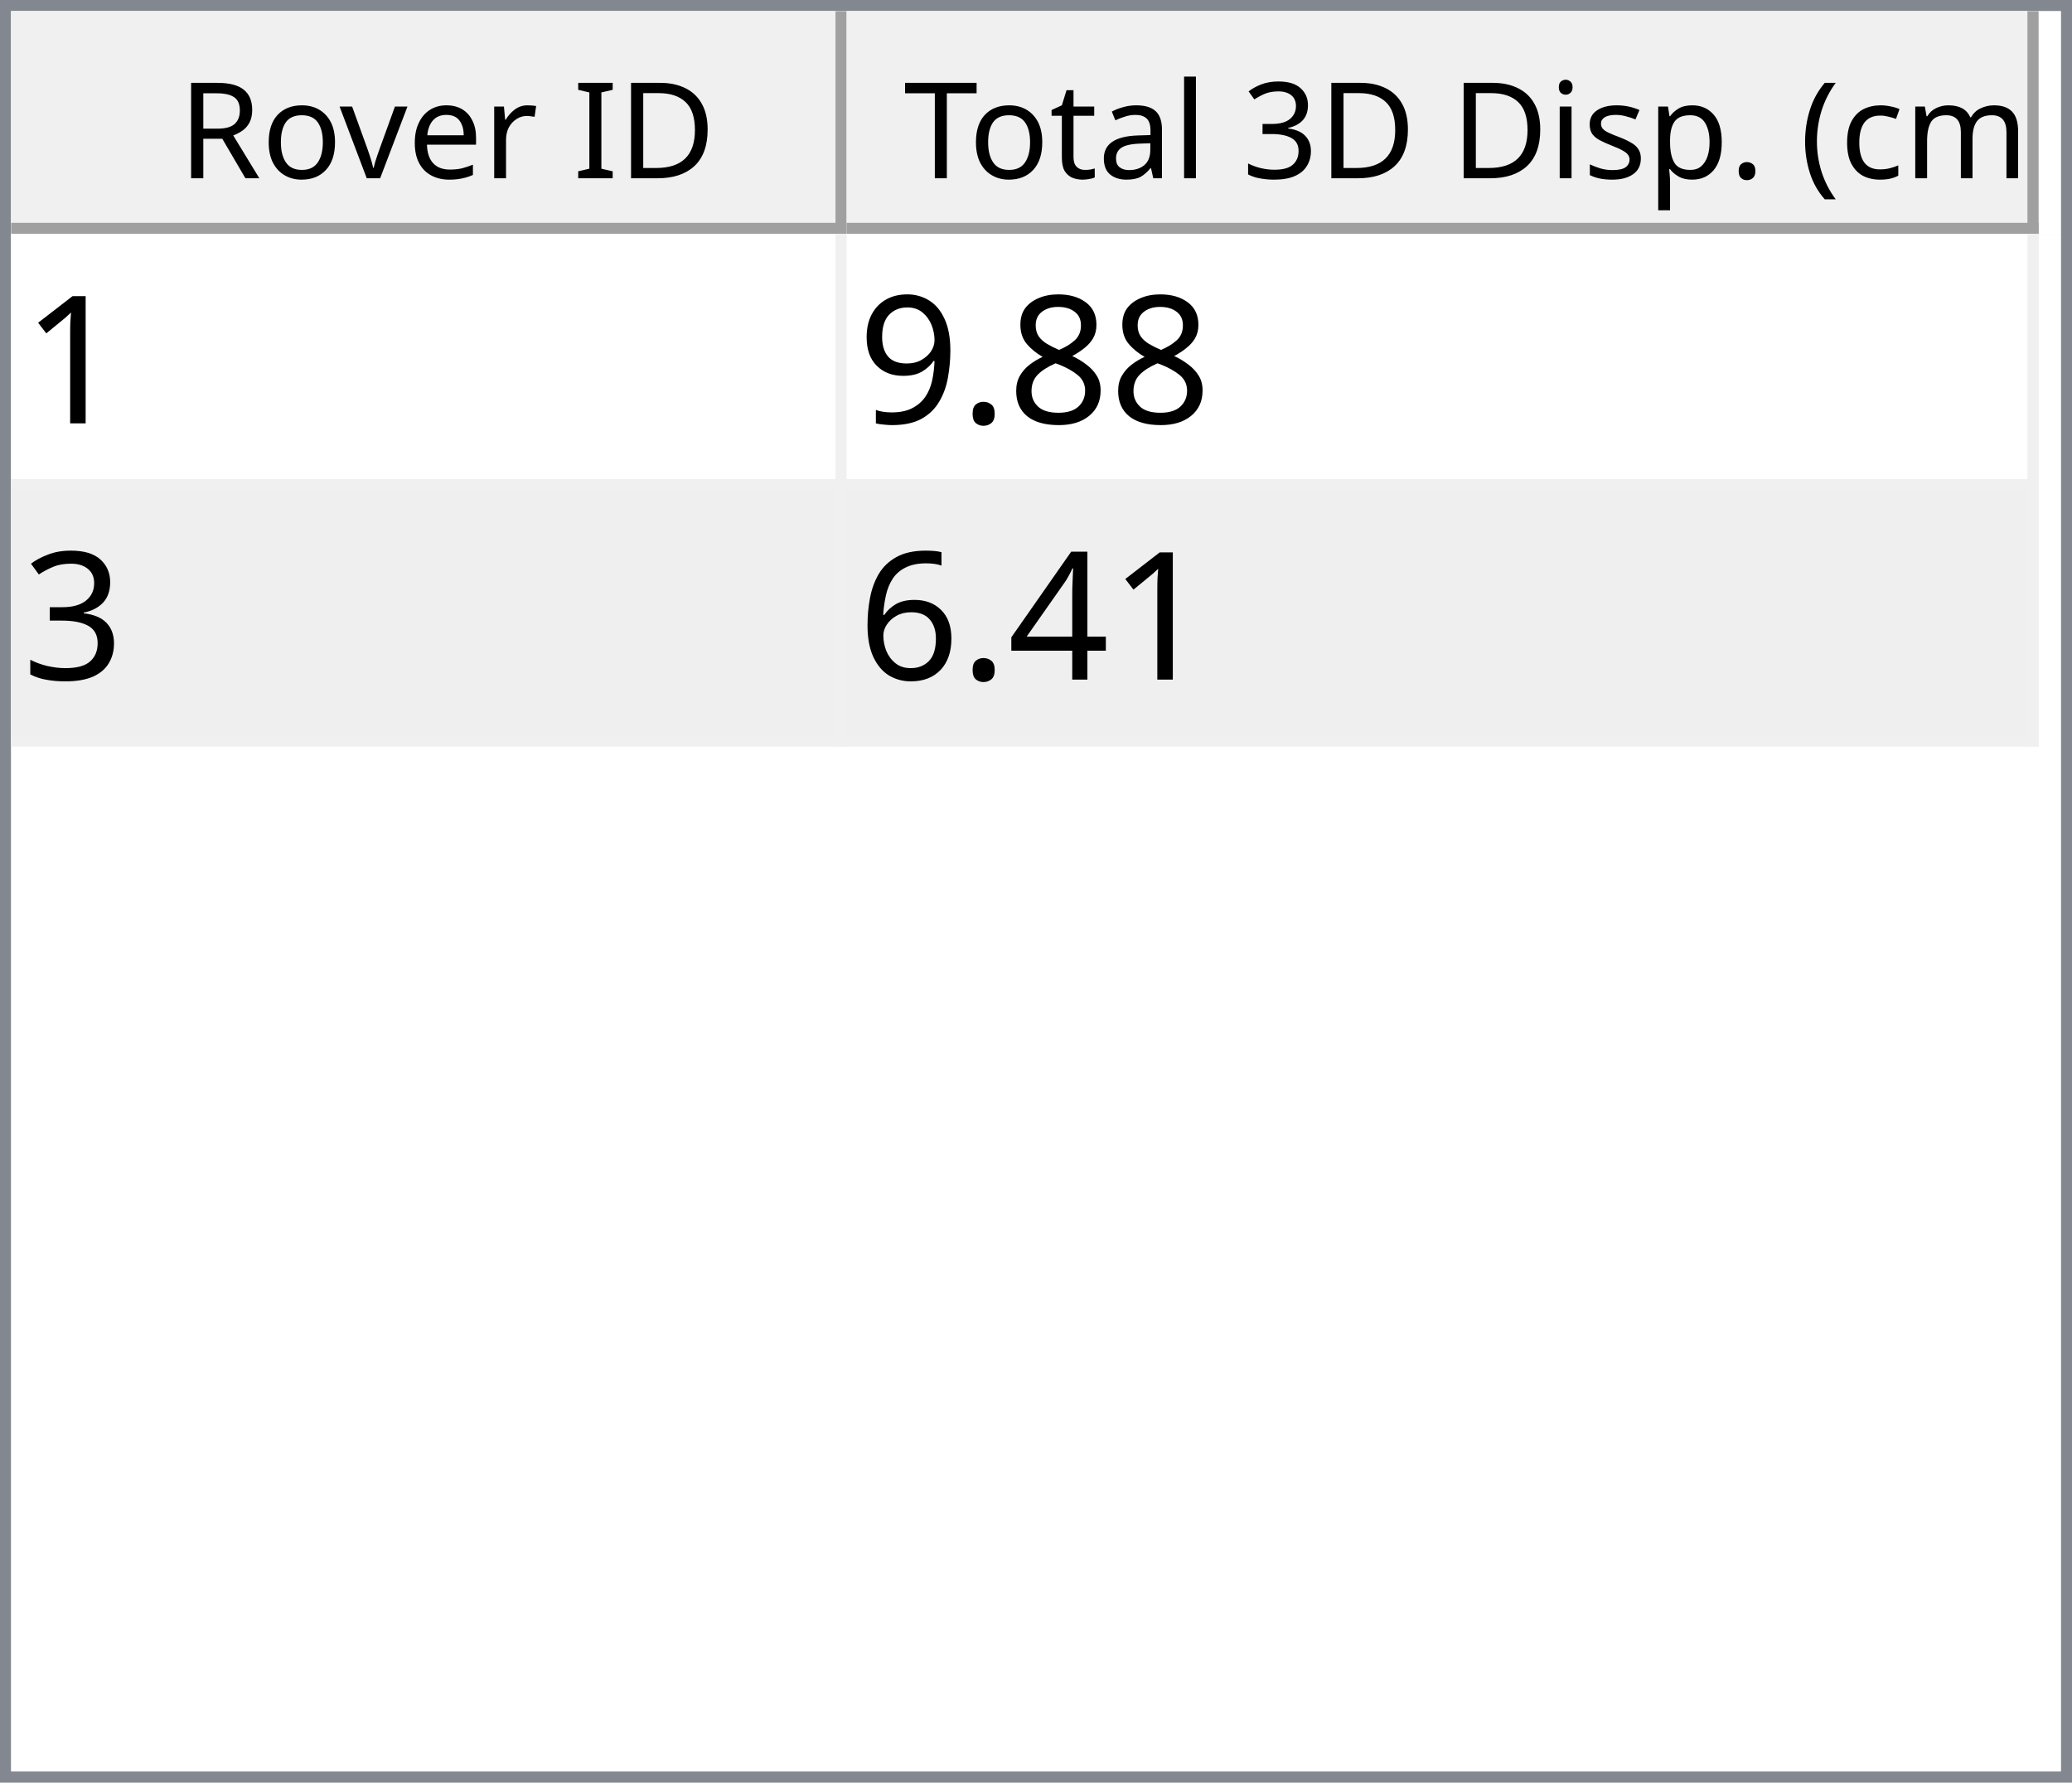
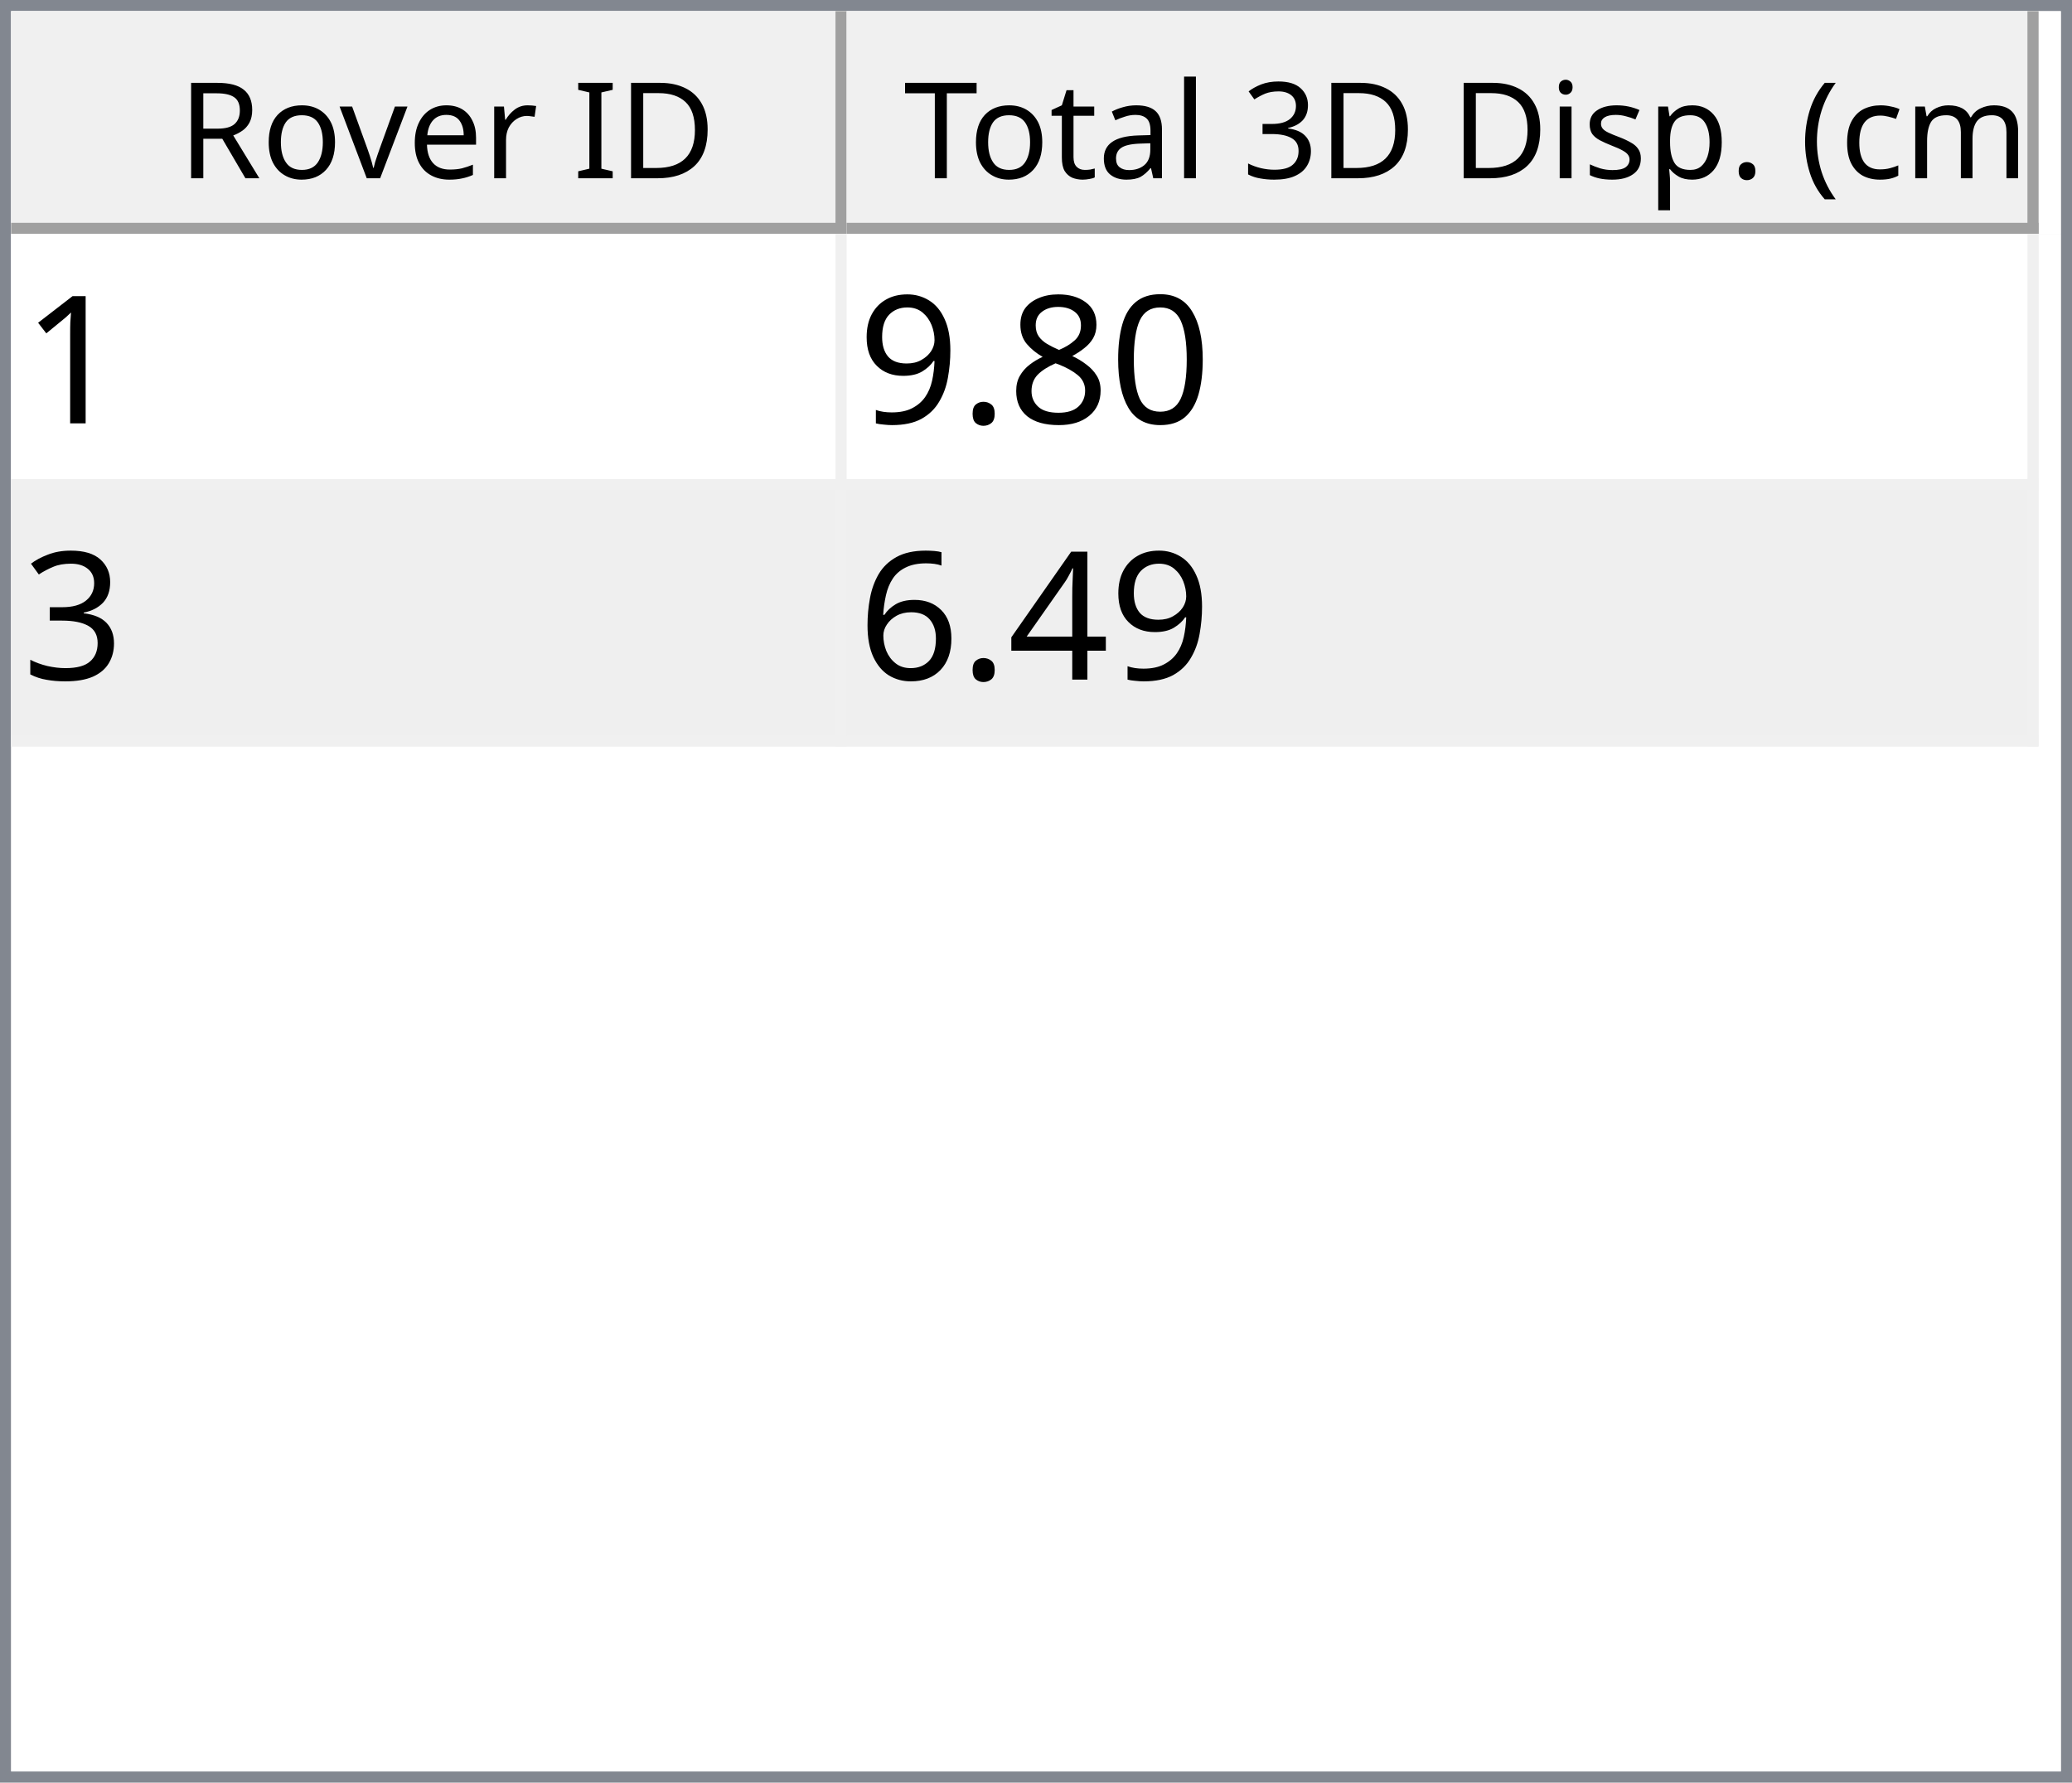
<svg xmlns="http://www.w3.org/2000/svg" style="fill-opacity:1; color-rendering:auto; color-interpolation:auto; text-rendering:auto; stroke:black; stroke-linecap:square; stroke-miterlimit:10; shape-rendering:auto; stroke-opacity:1; fill:black; stroke-dasharray:none; font-weight:normal; stroke-width:1; font-family:'Dialog'; font-style:normal; stroke-linejoin:miter; font-size:12px; stroke-dashoffset:0; image-rendering:auto;" width="186" height="160">
  <defs id="genericDefs" />
  <g>
    <defs id="defs1">
      <clipPath clipPathUnits="userSpaceOnUse" id="clipPath1">
        <path d="M0 0 L186 0 L186 160 L0 160 L0 0 Z" />
      </clipPath>
      <clipPath clipPathUnits="userSpaceOnUse" id="clipPath2">
        <path d="M0 0 L0 160 L186 160 L186 0 Z" />
      </clipPath>
      <clipPath clipPathUnits="userSpaceOnUse" id="clipPath3">
        <path d="M0 0 L0 20 L184 20 L184 0 Z" />
      </clipPath>
      <clipPath clipPathUnits="userSpaceOnUse" id="clipPath4">
        <path d="M0 0 L0 20 L75 20 L75 0 Z" />
      </clipPath>
      <clipPath clipPathUnits="userSpaceOnUse" id="clipPath5">
        <path d="M1 1 L1 19 L74 19 L74 1 Z" />
      </clipPath>
      <clipPath clipPathUnits="userSpaceOnUse" id="clipPath6">
        <path d="M0 0 L0 18 L73 18 L73 0 Z" />
      </clipPath>
      <clipPath clipPathUnits="userSpaceOnUse" id="clipPath7">
        <path d="M-0.5 -0.5 L-0.5 19.5 L74.5 19.5 L74.5 -0.5 Z" />
      </clipPath>
      <clipPath clipPathUnits="userSpaceOnUse" id="clipPath8">
        <path d="M0 0 L0 20 L107 20 L107 0 Z" />
      </clipPath>
      <clipPath clipPathUnits="userSpaceOnUse" id="clipPath9">
        <path d="M1 1 L1 19 L106 19 L106 1 Z" />
      </clipPath>
      <clipPath clipPathUnits="userSpaceOnUse" id="clipPath10">
        <path d="M0 0 L0 18 L105 18 L105 0 Z" />
      </clipPath>
      <clipPath clipPathUnits="userSpaceOnUse" id="clipPath11">
        <path d="M-0.5 -0.5 L-0.5 19.5 L106.5 19.5 L106.5 -0.5 Z" />
      </clipPath>
      <clipPath clipPathUnits="userSpaceOnUse" id="clipPath12">
        <path d="M0 0 L0 138 L184 138 L184 0 Z" />
      </clipPath>
      <clipPath clipPathUnits="userSpaceOnUse" id="clipPath13">
        <path d="M0 0 L0 46 L182 46 L182 0 Z" />
      </clipPath>
      <clipPath clipPathUnits="userSpaceOnUse" id="clipPath14">
        <path d="M-0.5 -0.5 L-0.5 45.5 L181.5 45.5 L181.5 -0.5 Z" />
      </clipPath>
      <clipPath clipPathUnits="userSpaceOnUse" id="clipPath15">
        <path d="M0 0 L0 22 L74 22 L74 0 Z" />
      </clipPath>
      <clipPath clipPathUnits="userSpaceOnUse" id="clipPath16">
        <path d="M0 0 L0 22 L106 22 L106 0 Z" />
      </clipPath>
      <font horiz-adv-x="64.551" id="font1">
        <font-face ascent="107.91" descent="25.098" units-per-em="100" style="font-style:normal; font-family:Segoe UI; font-weight:normal;" />
        <missing-glyph horiz-adv-x="64.551" d="M8.109 0 L8.109 68.266 L56.453 68.266 L56.453 0 L8.109 0 ZM15.328 7.234 L49.219 7.234 L49.219 61.031 L15.328 61.031 L15.328 7.234 Z" />
        <glyph unicode="D" horiz-adv-x="70.117" d="M9.188 0 L9.188 70.016 L28.516 70.016 Q65.531 70.016 65.531 35.891 Q65.531 19.672 55.25 9.836 Q44.969 0 27.734 0 L9.188 0 ZM17.391 62.594 L17.391 7.422 L27.828 7.422 Q41.609 7.422 49.273 14.797 Q56.938 22.172 56.938 35.688 Q56.938 62.594 28.328 62.594 L17.391 62.594 Z" />
        <glyph unicode="I" horiz-adv-x="26.611" d="M17.391 0 L9.188 0 L9.188 70.016 L17.391 70.016 L17.391 0 Z" />
        <glyph unicode=" " horiz-adv-x="27.393" d="" />
        <glyph unicode="r" horiz-adv-x="34.766" d="M34.188 41.891 Q32.078 43.5 28.125 43.5 Q23 43.5 19.555 38.672 Q16.109 33.844 16.109 25.484 L16.109 0 L8.109 0 L8.109 50 L16.109 50 L16.109 39.703 L16.312 39.703 Q18.016 44.969 21.531 47.922 Q25.047 50.875 29.391 50.875 Q32.516 50.875 34.188 50.203 L34.188 41.891 Z" />
        <glyph unicode="e" horiz-adv-x="52.295" d="M48.297 23 L12.984 23 Q13.188 14.656 17.484 10.109 Q21.781 5.562 29.297 5.562 Q37.75 5.562 44.828 11.141 L44.828 3.609 Q38.234 -1.172 27.391 -1.172 Q16.797 -1.172 10.742 5.641 Q4.688 12.453 4.688 24.812 Q4.688 36.469 11.305 43.82 Q17.922 51.172 27.734 51.172 Q37.547 51.172 42.922 44.828 Q48.297 38.484 48.297 27.203 L48.297 23 ZM40.094 29.781 Q40.047 36.719 36.75 40.578 Q33.453 44.438 27.594 44.438 Q21.922 44.438 17.969 40.383 Q14.016 36.328 13.094 29.781 L40.094 29.781 Z" />
        <glyph unicode="v" horiz-adv-x="47.9" d="M47.406 50 L27.484 0 L19.625 0 L0.688 50 L9.469 50 L22.172 13.672 Q23.578 9.672 23.922 6.688 L24.125 6.688 Q24.609 10.453 25.688 13.484 L38.969 50 L47.406 50 Z" />
        <glyph unicode="o" horiz-adv-x="58.594" d="M29 -1.172 Q17.922 -1.172 11.305 5.836 Q4.688 12.844 4.688 24.422 Q4.688 37.016 11.57 44.094 Q18.453 51.172 30.172 51.172 Q41.359 51.172 47.633 44.289 Q53.906 37.406 53.906 25.203 Q53.906 13.234 47.141 6.031 Q40.375 -1.172 29 -1.172 ZM29.594 44.438 Q21.875 44.438 17.383 39.188 Q12.891 33.938 12.891 24.703 Q12.891 15.828 17.43 10.695 Q21.969 5.562 29.594 5.562 Q37.359 5.562 41.531 10.594 Q45.703 15.625 45.703 24.906 Q45.703 34.281 41.531 39.359 Q37.359 44.438 29.594 44.438 Z" />
        <glyph unicode="R" horiz-adv-x="59.814" d="M59.375 0 L49.609 0 L37.891 19.625 Q36.281 22.359 34.766 24.289 Q33.25 26.219 31.664 27.438 Q30.078 28.656 28.25 29.219 Q26.422 29.781 24.125 29.781 L17.391 29.781 L17.391 0 L9.188 0 L9.188 70.016 L30.078 70.016 Q34.672 70.016 38.555 68.867 Q42.438 67.719 45.289 65.375 Q48.141 63.031 49.758 59.547 Q51.375 56.062 51.375 51.375 Q51.375 47.703 50.273 44.656 Q49.172 41.609 47.148 39.211 Q45.125 36.812 42.266 35.133 Q39.406 33.453 35.844 32.516 L35.844 32.328 Q37.594 31.547 38.891 30.547 Q40.188 29.547 41.359 28.18 Q42.531 26.812 43.68 25.078 Q44.828 23.344 46.234 21.047 L59.375 0 ZM17.391 62.594 L17.391 37.203 L28.516 37.203 Q31.594 37.203 34.203 38.133 Q36.812 39.062 38.719 40.797 Q40.625 42.531 41.703 45.047 Q42.781 47.562 42.781 50.688 Q42.781 56.297 39.141 59.445 Q35.5 62.594 28.609 62.594 L17.391 62.594 Z" />
        <glyph unicode=")" horiz-adv-x="30.176" d="M8.297 -15.922 L1.172 -15.922 Q16.406 2.344 16.406 26.812 Q16.406 51.469 1.078 70.016 L8.297 70.016 Q23.531 52.156 23.531 26.703 Q23.531 1.375 8.297 -15.922 Z" />
        <glyph unicode="m" horiz-adv-x="86.133" d="M79.109 0 L71.094 0 L71.094 28.719 Q71.094 37.016 68.531 40.727 Q65.969 44.438 59.906 44.438 Q54.781 44.438 51.195 39.75 Q47.609 35.062 47.609 28.516 L47.609 0 L39.594 0 L39.594 29.688 Q39.594 44.438 28.219 44.438 Q22.953 44.438 19.531 40.016 Q16.109 35.594 16.109 28.516 L16.109 0 L8.109 0 L8.109 50 L16.109 50 L16.109 42.094 L16.312 42.094 Q21.625 51.172 31.844 51.172 Q36.969 51.172 40.773 48.312 Q44.578 45.453 46 40.828 Q51.562 51.172 62.594 51.172 Q79.109 51.172 79.109 30.812 L79.109 0 Z" />
        <glyph unicode="c" horiz-adv-x="46.191" d="M42.188 2.297 Q36.422 -1.172 28.516 -1.172 Q17.828 -1.172 11.258 5.789 Q4.688 12.75 4.688 23.828 Q4.688 36.188 11.766 43.68 Q18.844 51.172 30.672 51.172 Q37.25 51.172 42.281 48.734 L42.281 40.531 Q36.719 44.438 30.375 44.438 Q22.703 44.438 17.797 38.945 Q12.891 33.453 12.891 24.516 Q12.891 15.719 17.508 10.641 Q22.125 5.562 29.891 5.562 Q36.422 5.562 42.188 9.906 L42.188 2.297 Z" />
        <glyph unicode="(" horiz-adv-x="30.176" d="M29.109 -15.922 L21.969 -15.922 Q6.844 1.375 6.844 26.703 Q6.844 52.156 21.969 70.016 L29.203 70.016 Q13.875 51.469 13.875 26.812 Q13.875 2.344 29.109 -15.922 Z" />
        <glyph unicode="." horiz-adv-x="21.68" d="M10.891 -1.078 Q8.641 -1.078 7.055 0.539 Q5.469 2.156 5.469 4.391 Q5.469 6.641 7.055 8.273 Q8.641 9.906 10.891 9.906 Q13.188 9.906 14.797 8.273 Q16.406 6.641 16.406 4.391 Q16.406 2.156 14.797 0.539 Q13.188 -1.078 10.891 -1.078 Z" />
        <glyph unicode="p" horiz-adv-x="58.789" d="M16.312 7.234 L16.109 7.234 L16.109 -23 L8.109 -23 L8.109 50 L16.109 50 L16.109 41.219 L16.312 41.219 Q22.219 51.172 33.594 51.172 Q43.266 51.172 48.688 44.461 Q54.109 37.75 54.109 26.469 Q54.109 13.922 48 6.375 Q41.891 -1.172 31.297 -1.172 Q21.578 -1.172 16.312 7.234 ZM16.109 27.391 L16.109 20.406 Q16.109 14.203 20.141 9.883 Q24.172 5.562 30.375 5.562 Q37.641 5.562 41.773 11.133 Q45.906 16.703 45.906 26.609 Q45.906 34.969 42.047 39.703 Q38.188 44.438 31.594 44.438 Q24.609 44.438 20.359 39.578 Q16.109 34.719 16.109 27.391 Z" />
        <glyph unicode="s" horiz-adv-x="42.432" d="M5.078 1.812 L5.078 10.406 Q11.625 5.562 19.484 5.562 Q30.031 5.562 30.031 12.594 Q30.031 14.594 29.125 15.992 Q28.219 17.391 26.68 18.461 Q25.141 19.531 23.07 20.383 Q21 21.234 18.609 22.172 Q15.281 23.484 12.766 24.828 Q10.25 26.172 8.57 27.859 Q6.891 29.547 6.031 31.695 Q5.172 33.844 5.172 36.719 Q5.172 40.234 6.789 42.945 Q8.406 45.656 11.086 47.484 Q13.766 49.312 17.211 50.242 Q20.656 51.172 24.312 51.172 Q30.812 51.172 35.938 48.922 L35.938 40.828 Q30.422 44.438 23.25 44.438 Q21 44.438 19.195 43.922 Q17.391 43.406 16.094 42.477 Q14.797 41.547 14.086 40.258 Q13.375 38.969 13.375 37.406 Q13.375 35.453 14.086 34.133 Q14.797 32.812 16.164 31.789 Q17.531 30.766 19.484 29.938 Q21.438 29.109 23.922 28.125 Q27.25 26.859 29.883 25.516 Q32.516 24.172 34.375 22.484 Q36.234 20.797 37.234 18.602 Q38.234 16.406 38.234 13.375 Q38.234 9.672 36.602 6.938 Q34.969 4.203 32.234 2.398 Q29.5 0.594 25.93 -0.289 Q22.359 -1.172 18.453 -1.172 Q10.75 -1.172 5.078 1.812 Z" />
        <glyph unicode="i" horiz-adv-x="24.219" d="M12.203 62.703 Q10.062 62.703 8.547 64.164 Q7.031 65.625 7.031 67.875 Q7.031 70.125 8.547 71.609 Q10.062 73.094 12.203 73.094 Q14.406 73.094 15.945 71.609 Q17.484 70.125 17.484 67.875 Q17.484 65.719 15.945 64.211 Q14.406 62.703 12.203 62.703 ZM16.109 0 L8.109 0 L8.109 50 L16.109 50 L16.109 0 Z" />
        <glyph unicode="3" horiz-adv-x="53.906" d="M46.531 19.828 Q46.531 15.094 44.75 11.211 Q42.969 7.328 39.719 4.57 Q36.469 1.812 31.93 0.297 Q27.391 -1.219 21.922 -1.219 Q11.922 -1.219 6 2.594 L6 11.188 Q13.094 5.609 22.219 5.609 Q25.875 5.609 28.828 6.539 Q31.781 7.469 33.906 9.227 Q36.031 10.984 37.18 13.477 Q38.328 15.969 38.328 19.094 Q38.328 32.812 18.797 32.812 L12.984 32.812 L12.984 39.594 L18.5 39.594 Q35.797 39.594 35.797 52.484 Q35.797 64.406 22.609 64.406 Q15.188 64.406 8.688 59.422 L8.688 67.188 Q15.375 71.188 24.609 71.188 Q29 71.188 32.57 69.969 Q36.141 68.75 38.68 66.555 Q41.219 64.359 42.609 61.281 Q44 58.203 44 54.5 Q44 40.672 30.031 36.719 L30.031 36.531 Q33.594 36.141 36.625 34.797 Q39.656 33.453 41.852 31.305 Q44.047 29.156 45.289 26.25 Q46.531 23.344 46.531 19.828 Z" />
        <glyph unicode="l" horiz-adv-x="24.219" d="M16.109 0 L8.109 0 L8.109 74.031 L16.109 74.031 L16.109 0 Z" />
        <glyph unicode="a" horiz-adv-x="50.879" d="M43.891 0 L35.891 0 L35.891 7.812 L35.688 7.812 Q30.469 -1.172 20.312 -1.172 Q12.844 -1.172 8.617 2.781 Q4.391 6.734 4.391 13.281 Q4.391 27.297 20.906 29.594 L35.891 31.688 Q35.891 44.438 25.594 44.438 Q16.547 44.438 9.281 38.281 L9.281 46.484 Q16.656 51.172 26.266 51.172 Q43.891 51.172 43.891 32.516 L43.891 0 ZM35.891 25.297 L23.828 23.641 Q18.266 22.859 15.43 20.875 Q12.594 18.891 12.594 13.875 Q12.594 10.203 15.211 7.883 Q17.828 5.562 22.172 5.562 Q28.125 5.562 32.008 9.742 Q35.891 13.922 35.891 20.312 L35.891 25.297 Z" />
        <glyph unicode="t" horiz-adv-x="33.887" d="M31.297 0.484 Q28.469 -1.078 23.828 -1.078 Q10.688 -1.078 10.688 13.578 L10.688 43.172 L2.094 43.172 L2.094 50 L10.688 50 L10.688 62.203 L18.703 64.797 L18.703 50 L31.297 50 L31.297 43.172 L18.703 43.172 L18.703 14.984 Q18.703 9.969 20.414 7.82 Q22.125 5.672 26.078 5.672 Q29.109 5.672 31.297 7.328 L31.297 0.484 Z" />
        <glyph unicode="T" horiz-adv-x="52.393" d="M50.594 62.594 L30.375 62.594 L30.375 0 L22.172 0 L22.172 62.594 L2 62.594 L2 70.016 L50.594 70.016 L50.594 62.594 Z" />
      </font>
      <font horiz-adv-x="75.0" id="font2">
        <font-face ascent="100.537" descent="21.973" units-per-em="100" style="font-style:normal; font-family:sans-serif; font-weight:normal;" />
        <missing-glyph horiz-adv-x="75.0" d="M12.5 0 L12.5 62.5 L62.5 62.5 L62.5 0 L12.5 0 ZM14.062 1.562 L60.938 1.562 L60.938 60.938 L14.062 60.938 L14.062 1.562 Z" />
        <glyph unicode="1" horiz-adv-x="55.615" d="M37.25 0 L28.469 0 L28.469 56 Q25.297 52.984 20.141 49.953 Q14.984 46.922 10.891 45.406 L10.891 53.906 Q18.266 57.375 23.781 62.305 Q29.297 67.234 31.594 71.875 L37.25 71.875 L37.25 0 Z" />
+         <glyph unicode="0" horiz-adv-x="55.615" d="M4.156 35.297 Q4.156 48 6.766 55.742 Q9.375 63.484 14.523 67.68 Q19.672 71.875 27.484 71.875 Q33.25 71.875 37.594 69.555 Q41.938 67.234 44.773 62.867 Q47.609 58.5 49.219 52.227 Q50.828 45.953 50.828 35.297 Q50.828 22.703 48.242 14.969 Q45.656 7.234 40.508 3.008 Q35.359 -1.219 27.484 -1.219 Q17.141 -1.219 11.234 6.203 Q4.156 15.141 4.156 35.297 ZM13.188 35.297 Q13.188 17.672 17.312 11.836 Q21.438 6 27.484 6 Q33.547 6 37.672 11.859 Q41.797 17.719 41.797 35.297 Q41.797 52.984 37.672 58.789 Q33.547 64.594 27.391 64.594 Q21.344 64.594 17.719 59.469 Q13.188 52.938 13.188 35.297 Z" />
        <glyph unicode="8" horiz-adv-x="55.615" d="M17.672 38.812 Q12.203 40.828 9.57 44.539 Q6.938 48.25 6.938 53.422 Q6.938 61.234 12.555 66.555 Q18.172 71.875 27.484 71.875 Q36.859 71.875 42.578 66.43 Q48.297 60.984 48.297 53.172 Q48.297 48.188 45.68 44.508 Q43.062 40.828 37.75 38.812 Q44.344 36.672 47.781 31.883 Q51.219 27.094 51.219 20.453 Q51.219 11.281 44.727 5.031 Q38.234 -1.219 27.641 -1.219 Q17.047 -1.219 10.547 5.055 Q4.047 11.328 4.047 20.703 Q4.047 27.688 7.594 32.398 Q11.141 37.109 17.672 38.812 ZM15.922 53.719 Q15.922 48.641 19.195 45.414 Q22.469 42.188 27.688 42.188 Q32.766 42.188 36.016 45.383 Q39.266 48.578 39.266 53.219 Q39.266 58.062 35.914 61.359 Q32.562 64.656 27.594 64.656 Q22.562 64.656 19.242 61.43 Q15.922 58.203 15.922 53.719 ZM13.094 20.656 Q13.094 16.891 14.875 13.375 Q16.656 9.859 20.172 7.93 Q23.688 6 27.734 6 Q34.031 6 38.133 10.055 Q42.234 14.109 42.234 20.359 Q42.234 26.703 38.016 30.859 Q33.797 35.016 27.438 35.016 Q21.234 35.016 17.164 30.914 Q13.094 26.812 13.094 20.656 Z" />
        <glyph unicode="." horiz-adv-x="27.783" d="M9.078 0 L9.078 10.016 L19.094 10.016 L19.094 0 L9.078 0 Z" />
        <glyph unicode="9" horiz-adv-x="55.615" d="M5.469 16.547 L13.922 17.328 Q14.984 11.375 18.016 8.688 Q21.047 6 25.781 6 Q29.828 6 32.883 7.859 Q35.938 9.719 37.891 12.82 Q39.844 15.922 41.164 21.195 Q42.484 26.469 42.484 31.938 Q42.484 32.516 42.438 33.688 Q39.797 29.5 35.234 26.883 Q30.672 24.266 25.344 24.266 Q16.453 24.266 10.305 30.711 Q4.156 37.156 4.156 47.703 Q4.156 58.594 10.578 65.234 Q17 71.875 26.656 71.875 Q33.641 71.875 39.43 68.117 Q45.219 64.359 48.219 57.398 Q51.219 50.438 51.219 37.25 Q51.219 23.531 48.242 15.406 Q45.266 7.281 39.383 3.031 Q33.5 -1.219 25.594 -1.219 Q17.188 -1.219 11.867 3.445 Q6.547 8.109 5.469 16.547 ZM41.453 48.141 Q41.453 55.719 37.43 60.156 Q33.406 64.594 27.734 64.594 Q21.875 64.594 17.531 59.812 Q13.188 55.031 13.188 47.406 Q13.188 40.578 17.312 36.305 Q21.438 32.031 27.484 32.031 Q33.594 32.031 37.523 36.305 Q41.453 40.578 41.453 48.141 Z" />
        <glyph unicode="3" horiz-adv-x="55.615" d="M4.203 18.891 L12.984 20.062 Q14.5 12.594 18.141 9.297 Q21.781 6 27 6 Q33.203 6 37.477 10.297 Q41.75 14.594 41.75 20.953 Q41.75 27 37.797 30.93 Q33.844 34.859 27.734 34.859 Q25.25 34.859 21.531 33.891 L22.516 41.609 Q23.391 41.5 23.922 41.5 Q29.547 41.5 34.039 44.43 Q38.531 47.359 38.531 53.469 Q38.531 58.297 35.258 61.477 Q31.984 64.656 26.812 64.656 Q21.688 64.656 18.266 61.43 Q14.844 58.203 13.875 51.766 L5.078 53.328 Q6.688 62.156 12.398 67.016 Q18.109 71.875 26.609 71.875 Q32.469 71.875 37.398 69.359 Q42.328 66.844 44.945 62.5 Q47.562 58.156 47.562 53.266 Q47.562 48.641 45.07 44.828 Q42.578 41.016 37.703 38.766 Q44.047 37.312 47.562 32.695 Q51.078 28.078 51.078 21.141 Q51.078 11.766 44.242 5.25 Q37.406 -1.266 26.953 -1.266 Q17.531 -1.266 11.305 4.352 Q5.078 9.969 4.203 18.891 Z" />
        <glyph unicode="4" horiz-adv-x="55.615" d="M32.328 0 L32.328 17.141 L1.266 17.141 L1.266 25.203 L33.938 71.578 L41.109 71.578 L41.109 25.203 L50.781 25.203 L50.781 17.141 L41.109 17.141 L41.109 0 L32.328 0 ZM32.328 25.203 L32.328 57.469 L9.906 25.203 L32.328 25.203 Z" />
        <glyph unicode="6" horiz-adv-x="55.615" d="M49.75 54.047 L41.016 53.375 Q39.844 58.547 37.703 60.891 Q34.125 64.656 28.906 64.656 Q24.703 64.656 21.531 62.312 Q17.391 59.281 14.992 53.469 Q12.594 47.656 12.5 36.922 Q15.672 41.75 20.266 44.094 Q24.859 46.438 29.891 46.438 Q38.672 46.438 44.852 39.969 Q51.031 33.5 51.031 23.25 Q51.031 16.5 48.125 10.719 Q45.219 4.938 40.141 1.859 Q35.062 -1.219 28.609 -1.219 Q17.625 -1.219 10.695 6.859 Q3.766 14.938 3.766 33.5 Q3.766 54.25 11.422 63.672 Q18.109 71.875 29.438 71.875 Q37.891 71.875 43.289 67.141 Q48.688 62.406 49.75 54.047 ZM13.875 23.188 Q13.875 18.656 15.797 14.508 Q17.719 10.359 21.188 8.18 Q24.656 6 28.469 6 Q34.031 6 38.039 10.492 Q42.047 14.984 42.047 22.703 Q42.047 30.125 38.086 34.398 Q34.125 38.672 28.125 38.672 Q22.172 38.672 18.023 34.398 Q13.875 30.125 13.875 23.188 Z" />
      </font>
    </defs>
    <g style="fill:white; stroke:white;">
      <rect x="0" y="0" width="186" style="clip-path:url(#clipPath1); stroke:none;" height="160" />
    </g>
    <g style="fill:white; text-rendering:optimizeSpeed; color-rendering:optimizeSpeed; image-rendering:optimizeSpeed; shape-rendering:crispEdges; stroke:white; color-interpolation:sRGB;">
      <rect x="0" width="186" height="160" y="0" style="stroke:none;" />
      <path style="stroke:none;" d="M0 160 L186 160 L186 0 L0 0 Z" />
    </g>
    <g style="fill:rgb(240,240,240); font-family:'Segoe UI'; stroke:rgb(240,240,240);">
      <rect x="0" y="0" width="186" style="clip-path:url(#clipPath2); stroke:none;" height="160" />
    </g>
    <g style="fill:rgb(130,135,144); font-family:'Segoe UI'; stroke:rgb(130,135,144);">
      <path d="M0 0 L186 0 L186 160 L0 160 L0 0 ZM1 1 L185 1 L185 159 L1 159 L1 1 Z" style="fill-rule:evenodd; clip-path:url(#clipPath2); stroke:none;" />
    </g>
    <g style="fill:white; font-family:'Segoe UI'; stroke:white;" transform="translate(1,1)">
      <rect x="0" y="0" width="184" style="clip-path:url(#clipPath3); stroke:none;" height="20" />
    </g>
    <g style="fill:rgb(240,240,240); font-family:'Segoe UI'; stroke:rgb(240,240,240);" transform="translate(1,1)">
      <rect x="0" y="0" width="75" style="clip-path:url(#clipPath4); stroke:none;" height="20" />
    </g>
    <g style="font-family:'Segoe UI';" transform="translate(2,2)">
      <text x="14" xml:space="preserve" y="14" style="clip-path:url(#clipPath6); stroke:none;">Rover ID</text>
    </g>
    <g style="fill:rgb(160,160,160); font-family:'Segoe UI'; stroke:rgb(160,160,160); stroke-linejoin:bevel;" transform="translate(1.5,1.5)">
      <line x1="74" x2="74" y1="0" style="fill:none; clip-path:url(#clipPath7);" y2="19" />
    </g>
    <g style="fill:rgb(160,160,160); font-family:'Segoe UI'; stroke:rgb(160,160,160); stroke-linejoin:bevel;" transform="matrix(1,0,0,1,1,1) translate(0.5,0.5)">
      <line x1="0" x2="74" y1="19" style="fill:none; clip-path:url(#clipPath7);" y2="19" />
    </g>
    <g style="fill:rgb(240,240,240); font-family:'Segoe UI'; stroke:rgb(240,240,240);" transform="translate(76,1)">
      <rect x="0" y="0" width="107" style="clip-path:url(#clipPath8); stroke:none;" height="20" />
    </g>
    <g style="font-family:'Segoe UI';" transform="translate(77,2)">
      <text x="1" xml:space="preserve" y="14" style="clip-path:url(#clipPath10); stroke:none;"> Total 3D Disp. (cm)</text>
    </g>
    <g style="fill:rgb(160,160,160); font-family:'Segoe UI'; stroke:rgb(160,160,160); stroke-linejoin:bevel;" transform="translate(76.5,1.5)">
      <line x1="106" x2="106" y1="0" style="fill:none; clip-path:url(#clipPath11);" y2="19" />
    </g>
    <g style="fill:rgb(160,160,160); font-family:'Segoe UI'; stroke:rgb(160,160,160); stroke-linejoin:bevel;" transform="matrix(1,0,0,1,76,1) translate(0.5,0.5)">
      <line x1="0" x2="106" y1="19" style="fill:none; clip-path:url(#clipPath11);" y2="19" />
    </g>
    <g style="fill:white; font-family:'Segoe UI'; stroke:white;" transform="translate(1,21)">
      <rect x="0" y="0" width="184" style="clip-path:url(#clipPath12); stroke:none;" height="138" />
    </g>
    <g style="fill:rgb(240,240,240); font-size:16px; font-family:sans-serif; stroke:rgb(240,240,240);" transform="translate(1,21)">
      <rect x="0" y="0" width="182" style="clip-path:url(#clipPath13); stroke:none;" height="46" />
      <line transform="translate(0.5,0.5)" x1="0" x2="181" y1="22" style="clip-path:url(#clipPath14); fill:none; stroke-linejoin:bevel;" y2="22" />
    </g>
    <g transform="matrix(1,0,0,1,1,21) translate(0.5,0.5)" style="fill:rgb(240,240,240); font-size:16px; font-family:sans-serif; stroke:rgb(240,240,240); stroke-linejoin:bevel;">
      <line x1="0" x2="181" y1="45" style="fill:none; clip-path:url(#clipPath14);" y2="45" />
    </g>
    <g transform="matrix(1,0,0,1,1,21) translate(0.5,0.5)" style="fill:rgb(240,240,240); font-size:16px; font-family:sans-serif; stroke:rgb(240,240,240); stroke-linejoin:bevel;">
      <line x1="74" x2="74" y1="0" style="fill:none; clip-path:url(#clipPath14);" y2="45" />
    </g>
    <g transform="matrix(1,0,0,1,1,21) translate(0.5,0.5)" style="fill:rgb(240,240,240); font-size:16px; font-family:sans-serif; stroke:rgb(240,240,240); stroke-linejoin:bevel;">
      <line x1="181" x2="181" y1="0" style="fill:none; clip-path:url(#clipPath14);" y2="45" />
    </g>
    <g style="fill:white; font-size:16px; font-family:sans-serif; stroke:white;" transform="matrix(1,0,0,1,1,21)">
      <rect x="0" y="0" width="74" style="clip-path:url(#clipPath15); stroke:none;" height="22" />
      <text x="1" y="17" style="fill:black; clip-path:url(#clipPath15); stroke:none;" xml:space="preserve">1</text>
    </g>
    <g style="fill:white; font-size:16px; font-family:sans-serif; stroke:white;" transform="matrix(1,0,0,1,1,21) translate(75,0)">
      <rect x="0" y="0" width="106" style="clip-path:url(#clipPath16); stroke:none;" height="22" />
-       <text x="1" y="17" style="fill:black; clip-path:url(#clipPath16); stroke:none;" xml:space="preserve">9.88</text>
+       <text x="1" y="17" style="fill:black; clip-path:url(#clipPath16); stroke:none;" xml:space="preserve">9.80</text>
    </g>
    <g style="fill:rgb(239,239,239); font-size:16px; font-family:sans-serif; stroke:rgb(239,239,239);" transform="matrix(1,0,0,1,1,21) translate(0,23)">
      <rect x="0" y="0" width="74" style="clip-path:url(#clipPath15); stroke:none;" height="22" />
      <text x="1" y="17" style="fill:black; clip-path:url(#clipPath15); stroke:none;" xml:space="preserve">3</text>
    </g>
    <g style="fill:rgb(239,239,239); font-size:16px; font-family:sans-serif; stroke:rgb(239,239,239);" transform="matrix(1,0,0,1,1,21) translate(75,23)">
      <rect x="0" y="0" width="106" style="clip-path:url(#clipPath16); stroke:none;" height="22" />
-       <text x="1" y="17" style="fill:black; clip-path:url(#clipPath16); stroke:none;" xml:space="preserve">6.41</text>
+       <text x="1" y="17" style="fill:black; clip-path:url(#clipPath16); stroke:none;" xml:space="preserve">6.49</text>
    </g>
  </g>
</svg>
